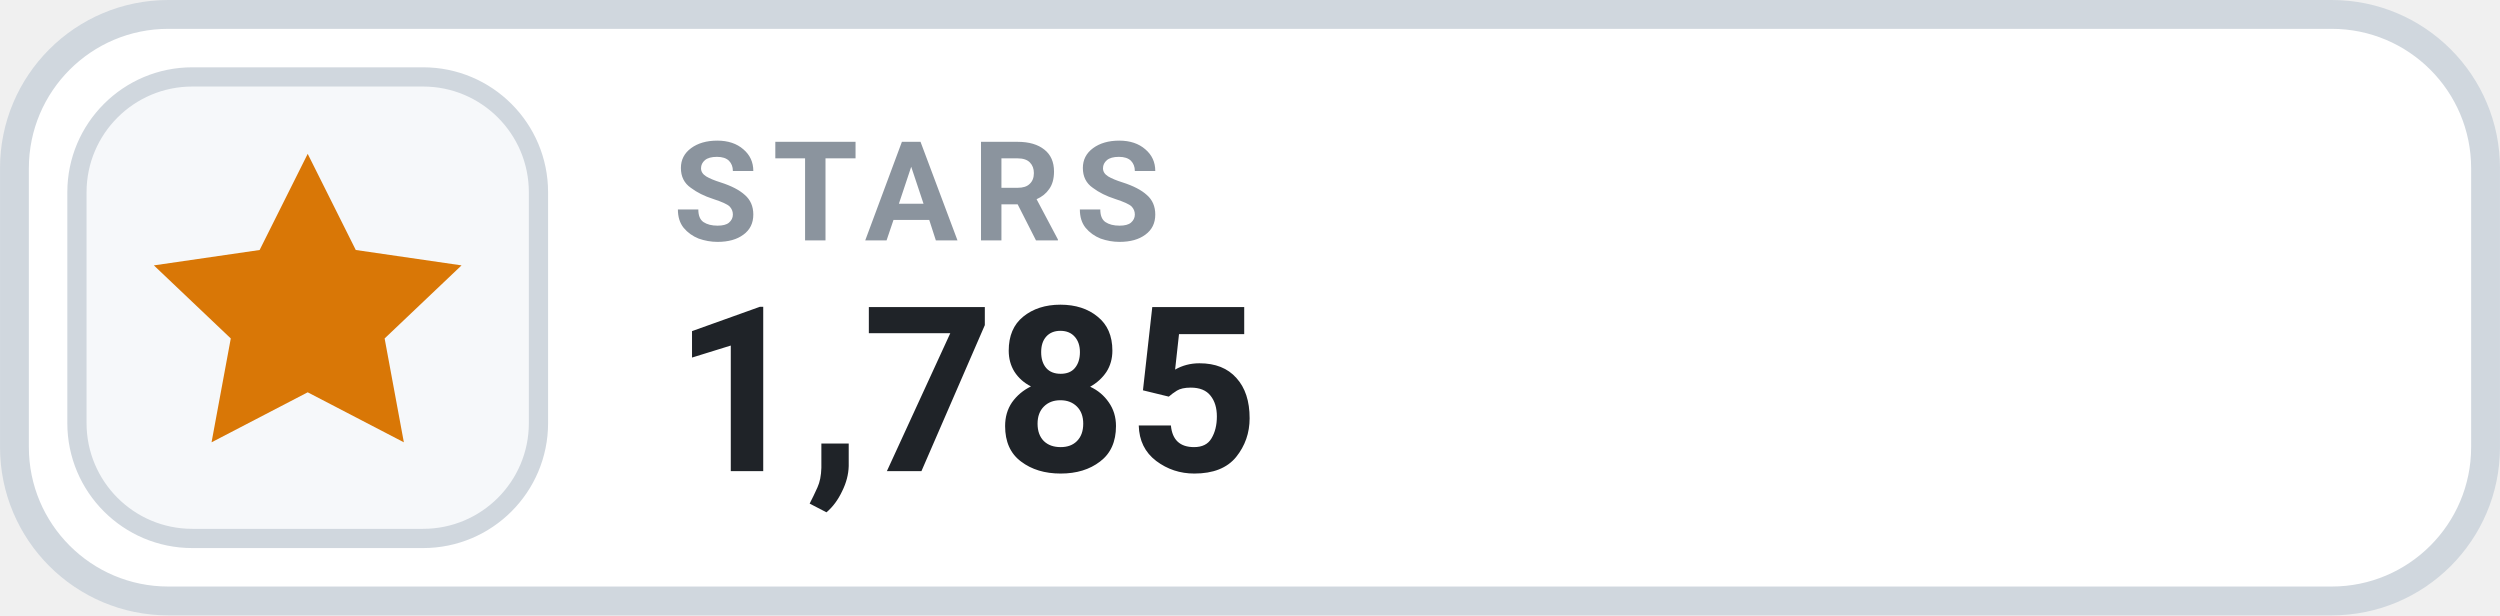
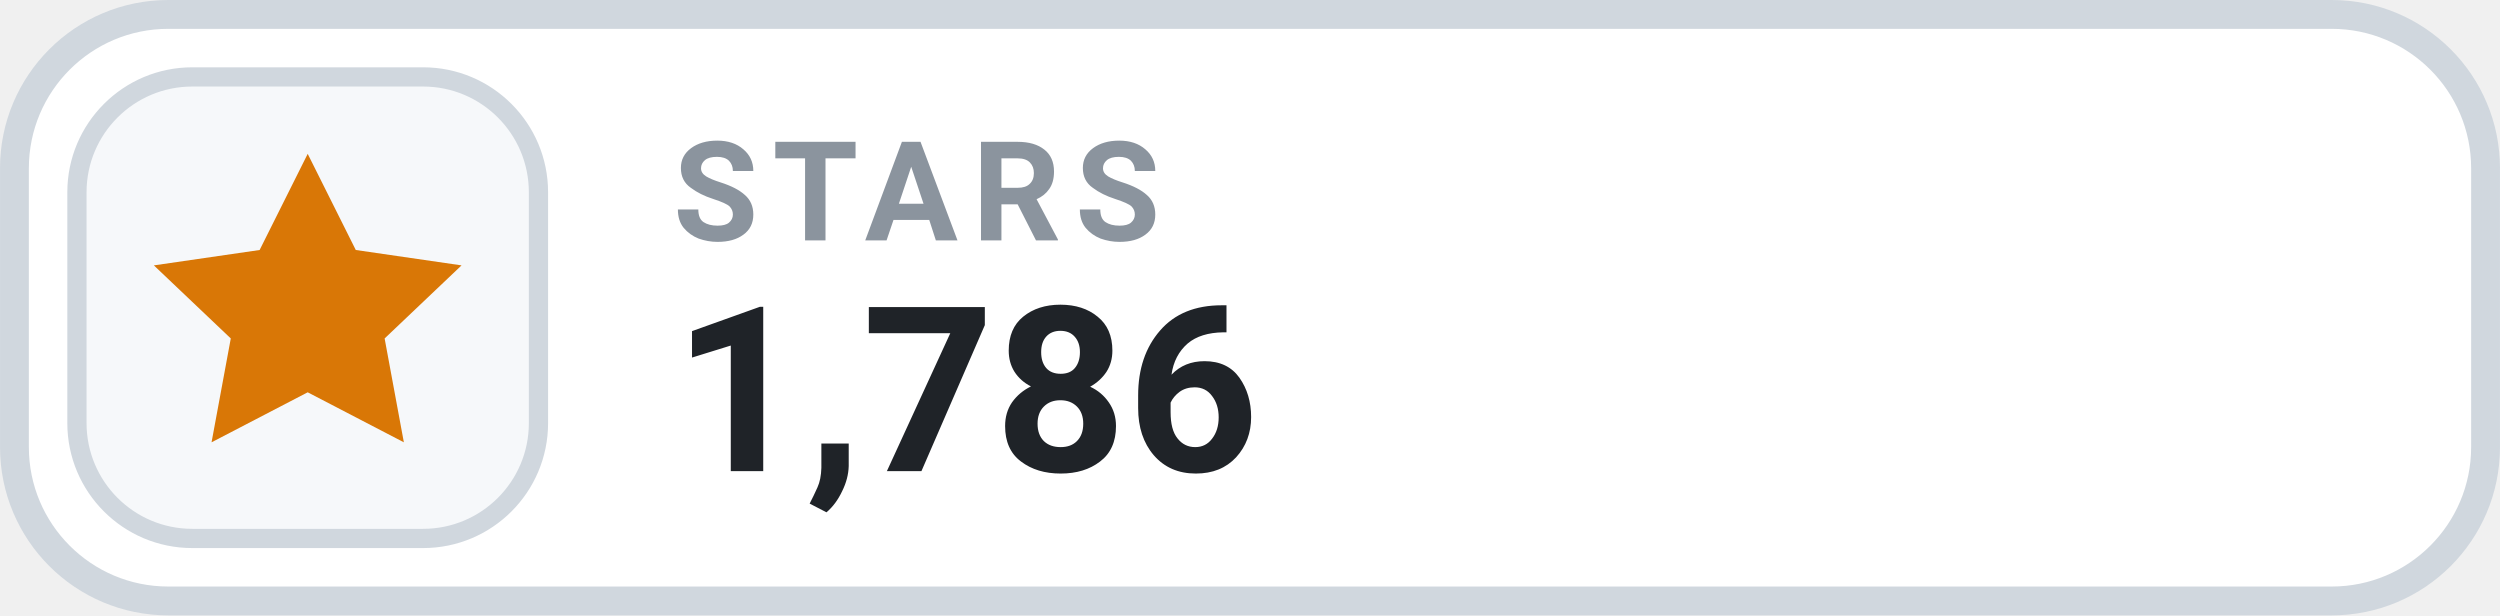
- <svg xmlns="http://www.w3.org/2000/svg" width="126" height="31.015" viewBox="0 0 130 32" role="img" aria-label="STARS 1,785">
+ <svg xmlns="http://www.w3.org/2000/svg" width="126" height="31.015" viewBox="0 0 130 32" role="img" aria-label="STARS 1,786">
  <rect x=".75" y=".75" width="128.5" height="30.5" rx="8" fill="#FFFFFF" stroke="#D0D7DE" stroke-width="1.5" />
  <rect x="4" y="4" width="24" height="24" rx="6" fill="#F6F8FA" stroke="#D0D7DE" stroke-width="1" />
  <g transform="translate(16 16)" style="color:#D97706;">
    <path d="M0 -8 l2.5 5 5.5 .8 -4 3.8 1 5.4 -5 -2.6 -5 2.6 1 -5.4 -4 -3.8 5.5 -.8 Z" fill="currentColor" />
  </g>
  <text x="35" y="12.5" fill="#8B949E" font-family="-apple-system,BlinkMacSystemFont,'Segoe UI',Roboto,Helvetica,Arial,sans-serif" font-size="7.2" font-weight="700" letter-spacing=".75">STARS</text>
-   <text x="35" y="24.5" fill="#1F2328" font-family="-apple-system,BlinkMacSystemFont,'Segoe UI',Roboto,Helvetica,Arial,sans-serif" font-size="12" font-weight="700">1,785</text>
+   <text x="35" y="24.5" fill="#1F2328" font-family="-apple-system,BlinkMacSystemFont,'Segoe UI',Roboto,Helvetica,Arial,sans-serif" font-size="12" font-weight="700">1,786</text>
</svg>
